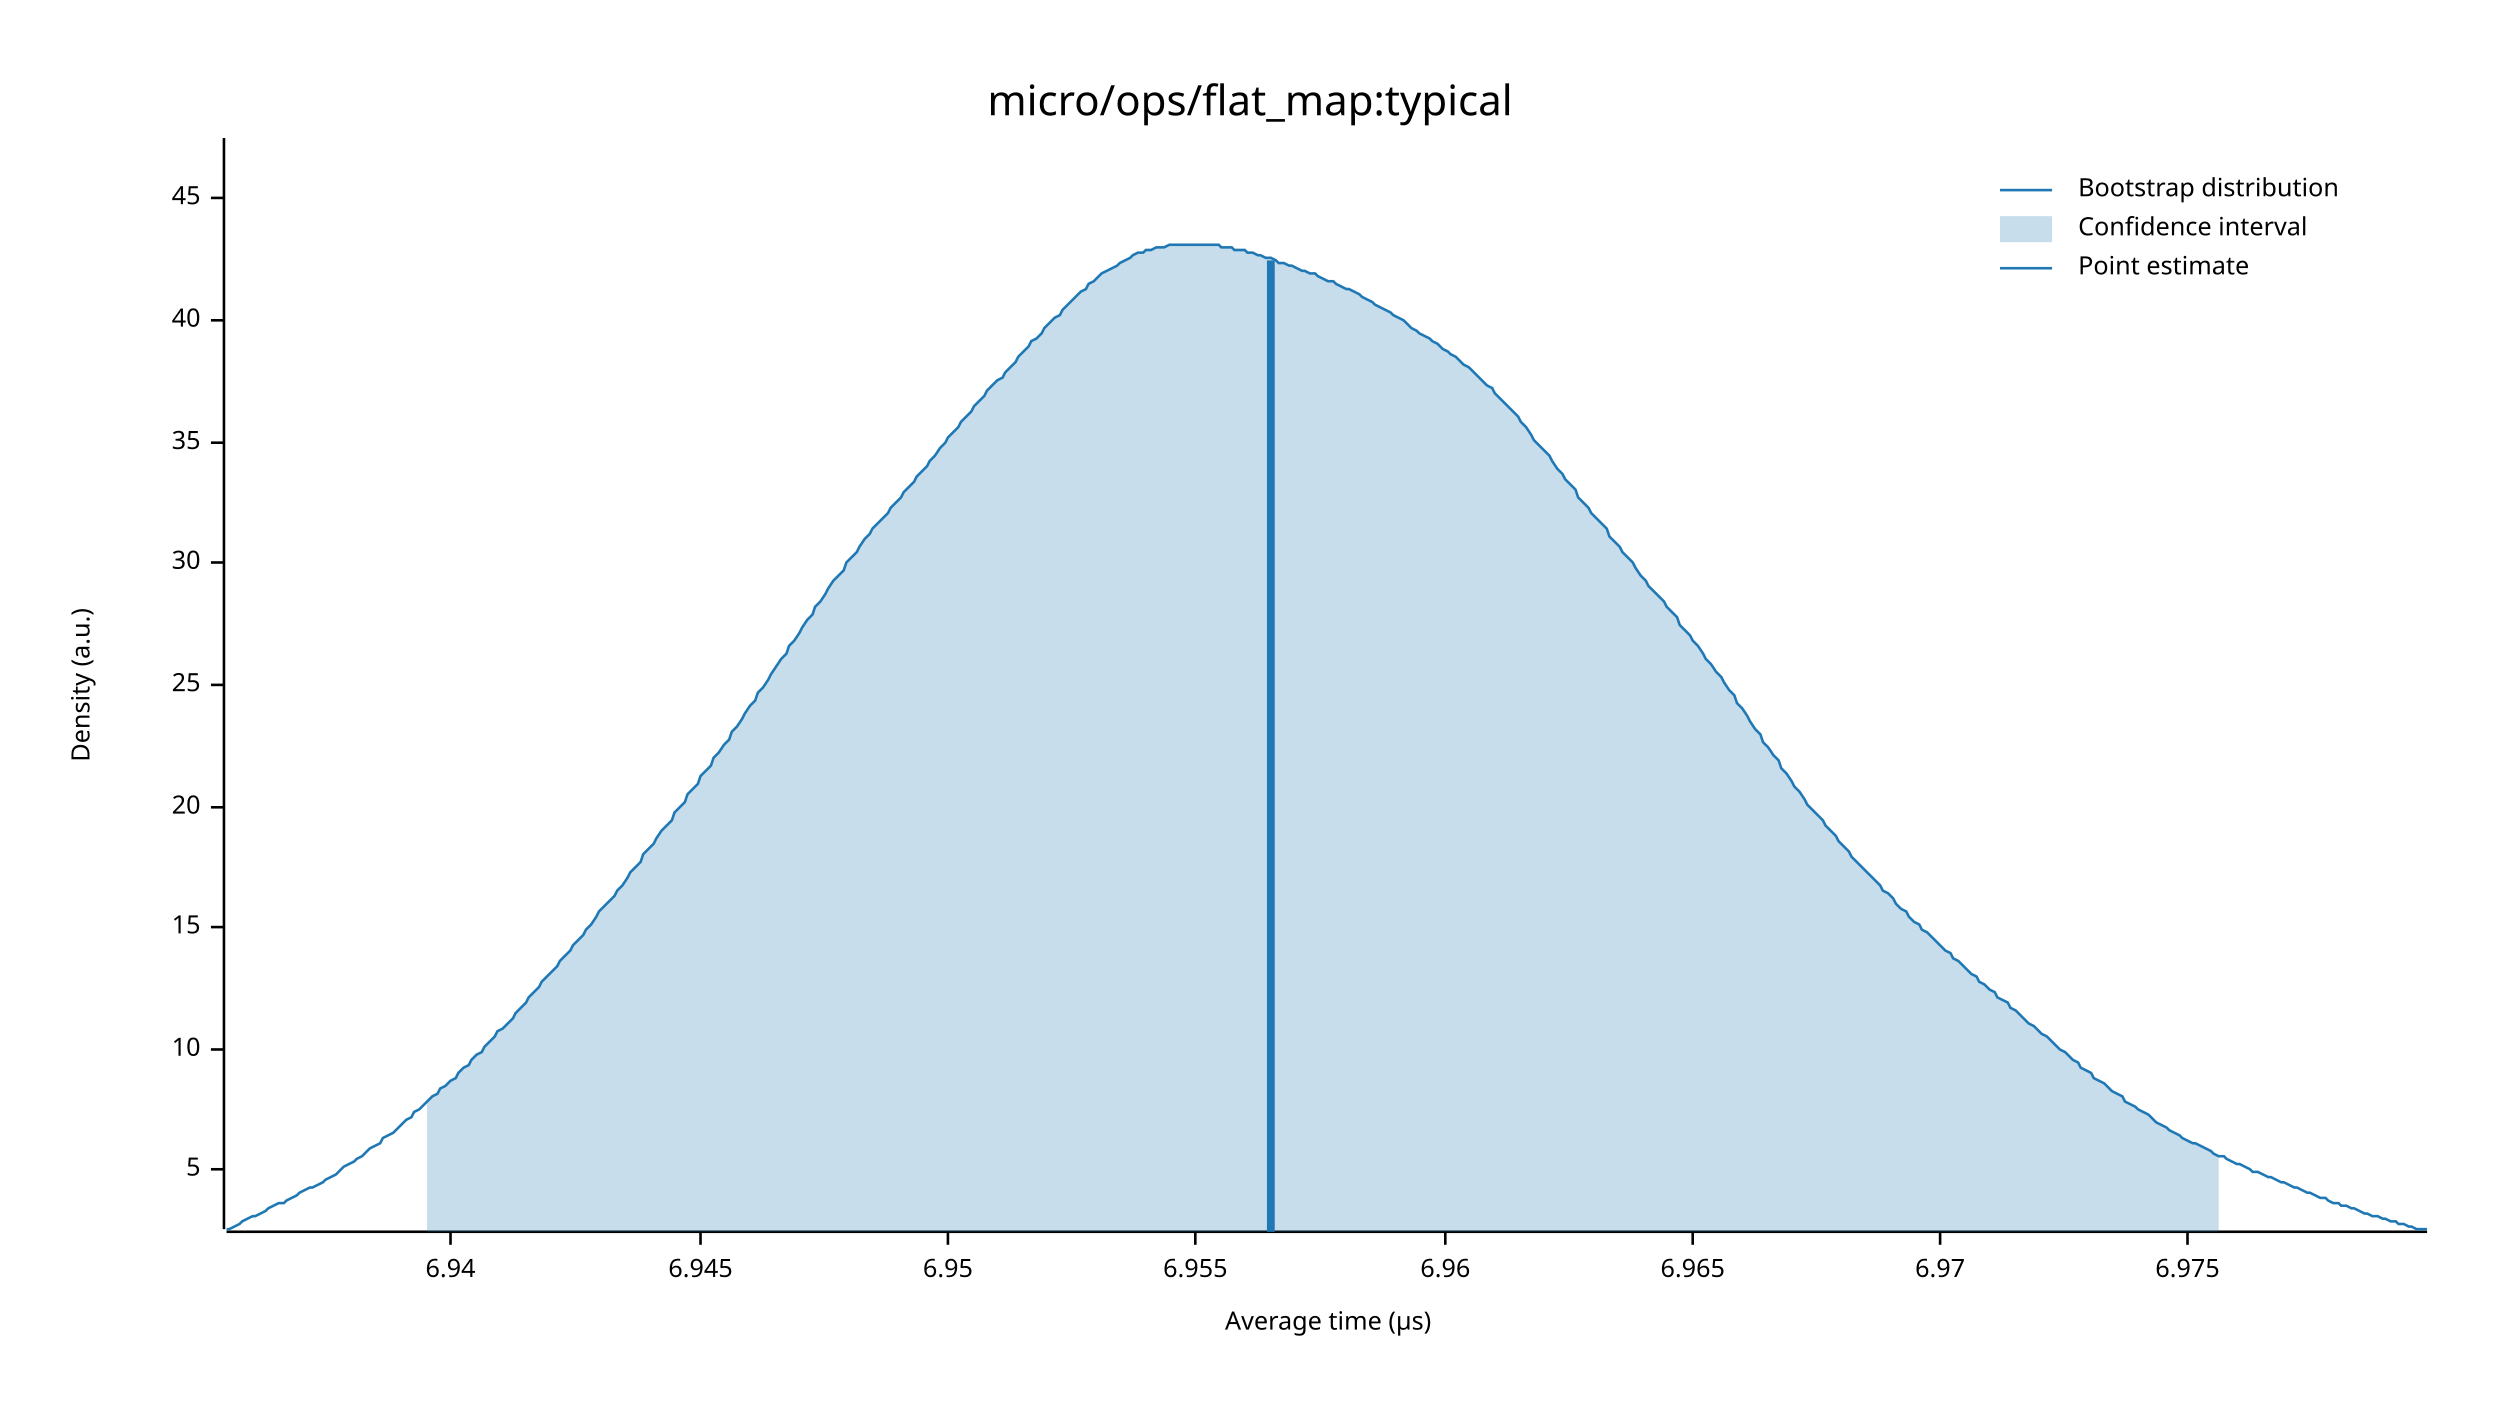
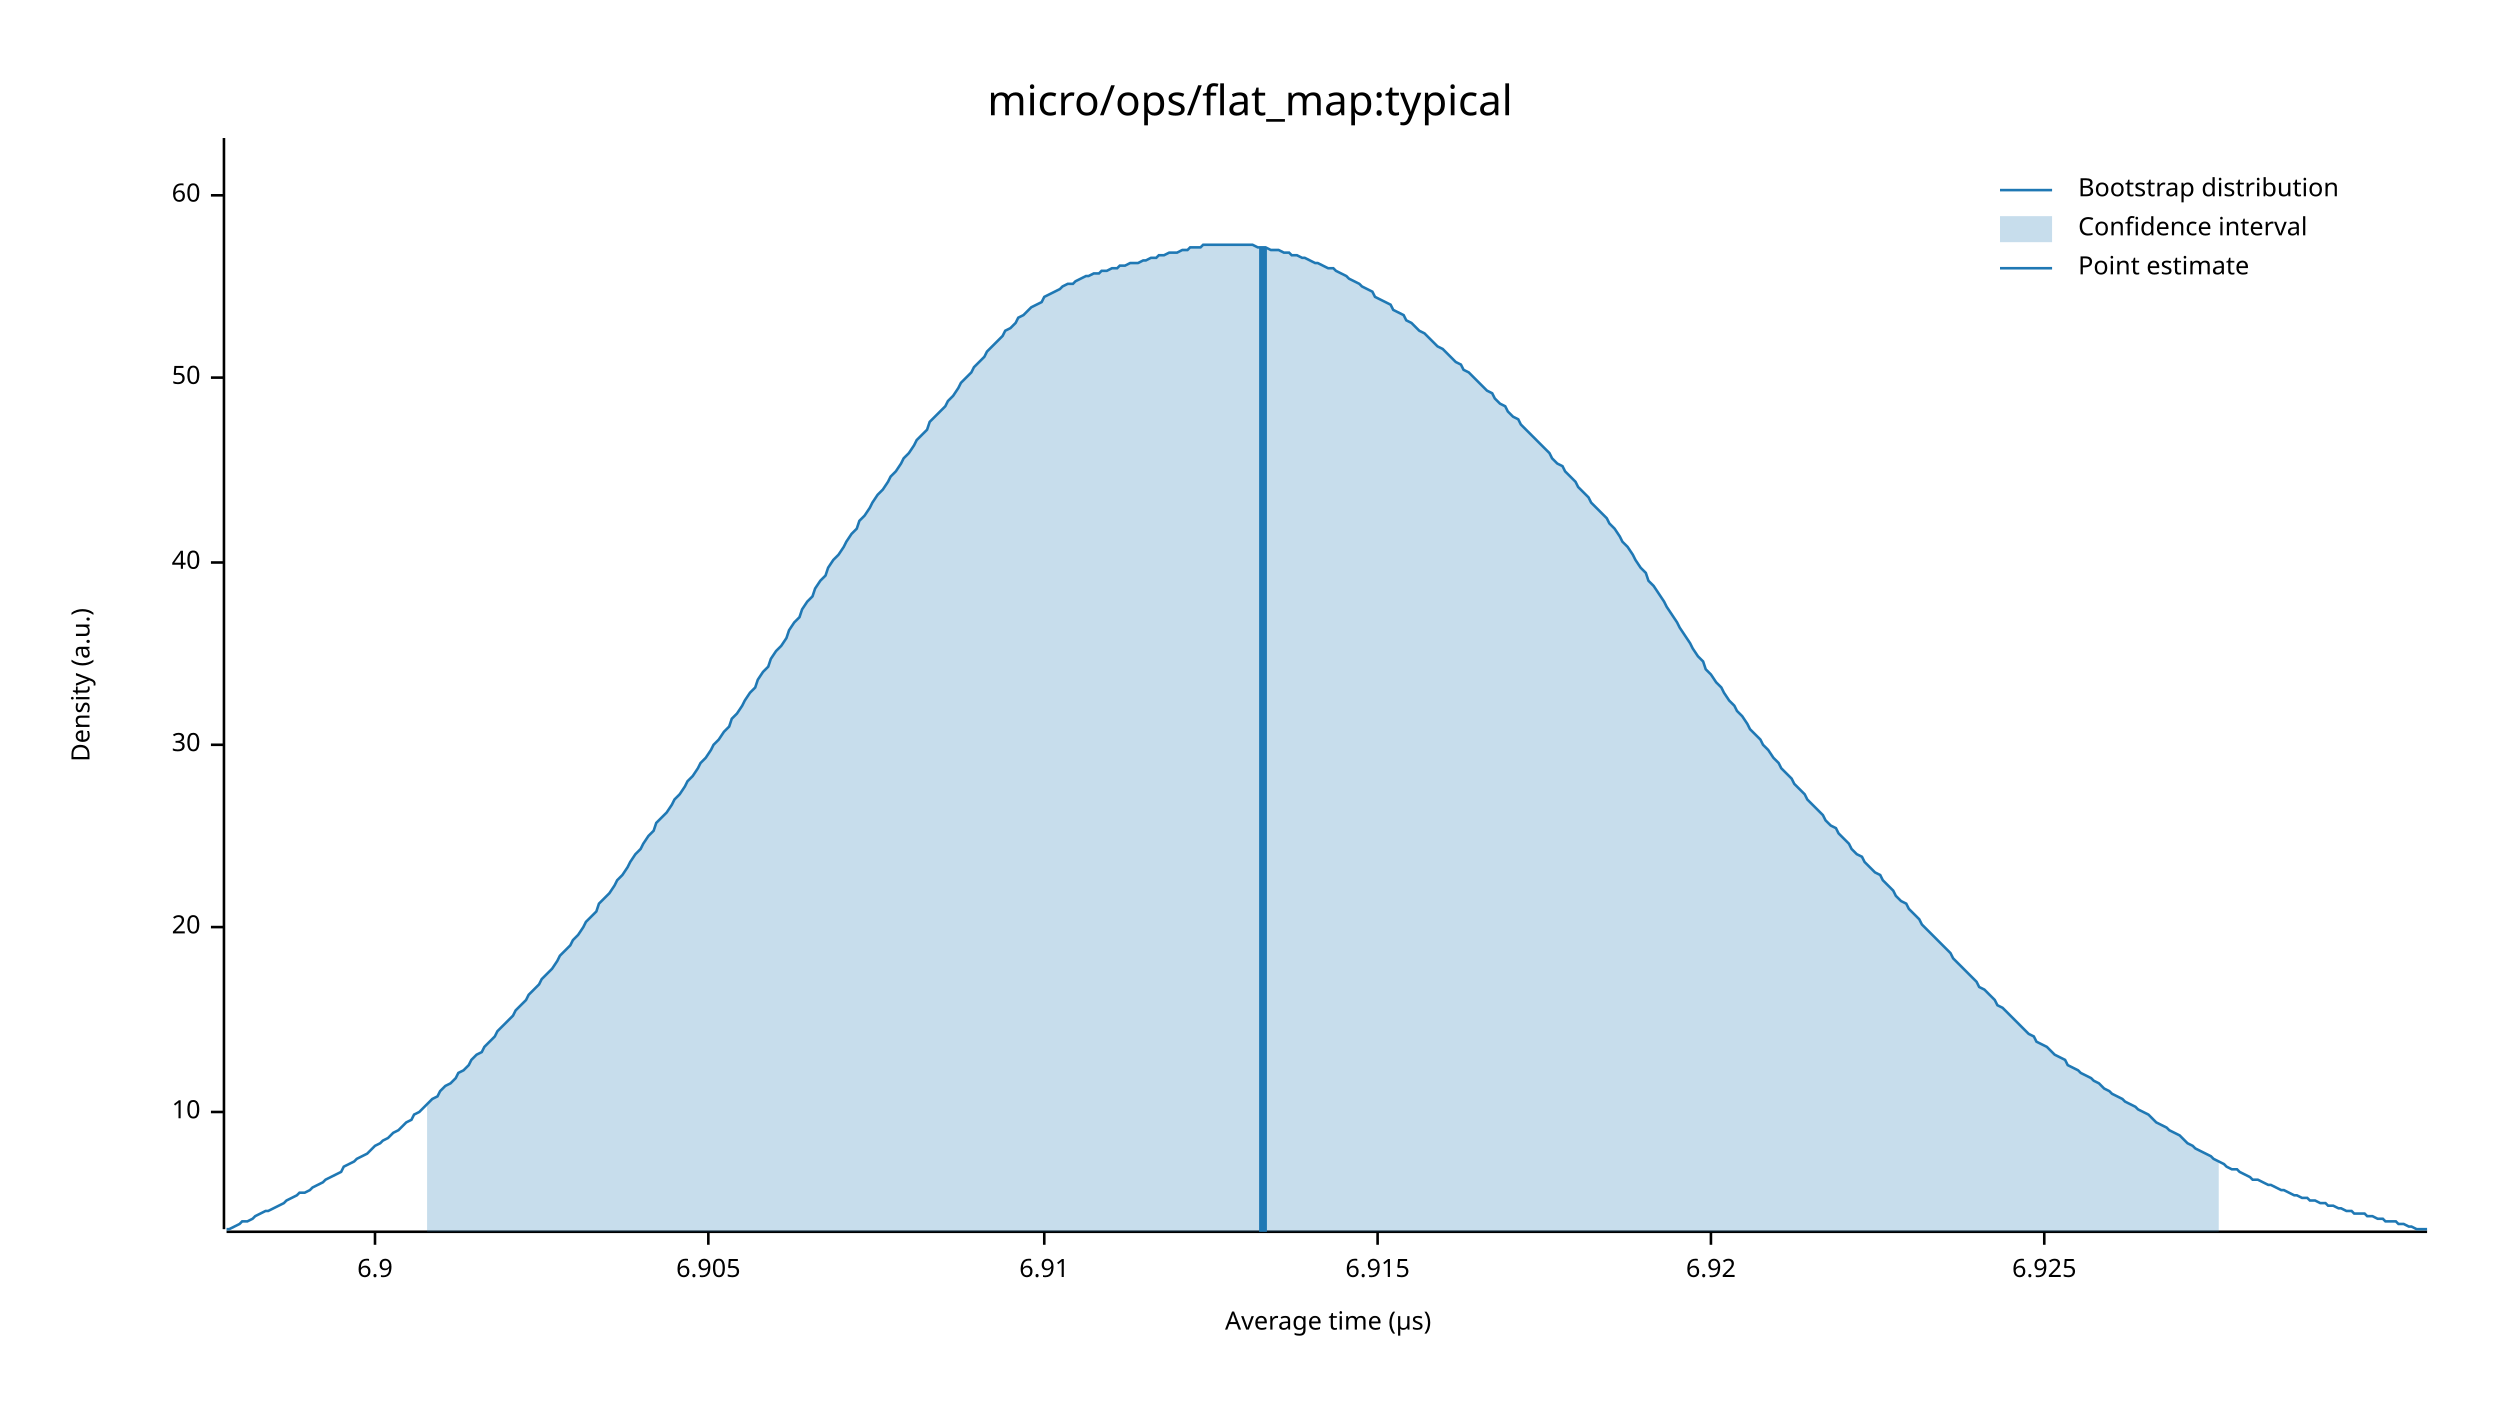
<svg xmlns="http://www.w3.org/2000/svg" width="960" height="540" viewBox="0 0 960 540">
  <text x="480" y="32" dy="0.76em" text-anchor="middle" font-family="sans-serif" font-size="16.129" opacity="1" fill="#000000">
micro/ops/flat_map:typical
</text>
  <text x="27" y="263" dy="0.76em" text-anchor="middle" font-family="sans-serif" font-size="9.677" opacity="1" fill="#000000" transform="rotate(270, 27, 263)">
Density (a.u.)
</text>
  <text x="510" y="513" dy="-0.5ex" text-anchor="middle" font-family="sans-serif" font-size="9.677" opacity="1" fill="#000000">
Average time (µs)
</text>
  <polyline fill="none" opacity="1" stroke="#000000" stroke-width="1" points="86,53 86,472 " />
-   <text x="77" y="449" dy="0.5ex" text-anchor="end" font-family="sans-serif" font-size="9.677" opacity="1" fill="#000000">
- 5
- </text>
-   <polyline fill="none" opacity="1" stroke="#000000" stroke-width="1" points="81,449 86,449 " />
-   <text x="77" y="403" dy="0.5ex" text-anchor="end" font-family="sans-serif" font-size="9.677" opacity="1" fill="#000000">
+   <text x="77" y="427" dy="0.5ex" text-anchor="end" font-family="sans-serif" font-size="9.677" opacity="1" fill="#000000">
10
</text>
-   <polyline fill="none" opacity="1" stroke="#000000" stroke-width="1" points="81,403 86,403 " />
+   <polyline fill="none" opacity="1" stroke="#000000" stroke-width="1" points="81,427 86,427 " />
  <text x="77" y="356" dy="0.5ex" text-anchor="end" font-family="sans-serif" font-size="9.677" opacity="1" fill="#000000">
- 15
+ 20
</text>
  <polyline fill="none" opacity="1" stroke="#000000" stroke-width="1" points="81,356 86,356 " />
-   <text x="77" y="310" dy="0.5ex" text-anchor="end" font-family="sans-serif" font-size="9.677" opacity="1" fill="#000000">
- 20
- </text>
-   <polyline fill="none" opacity="1" stroke="#000000" stroke-width="1" points="81,310 86,310 " />
-   <text x="77" y="263" dy="0.5ex" text-anchor="end" font-family="sans-serif" font-size="9.677" opacity="1" fill="#000000">
- 25
- </text>
-   <polyline fill="none" opacity="1" stroke="#000000" stroke-width="1" points="81,263 86,263 " />
-   <text x="77" y="216" dy="0.5ex" text-anchor="end" font-family="sans-serif" font-size="9.677" opacity="1" fill="#000000">
+   <text x="77" y="286" dy="0.5ex" text-anchor="end" font-family="sans-serif" font-size="9.677" opacity="1" fill="#000000">
30
</text>
-   <polyline fill="none" opacity="1" stroke="#000000" stroke-width="1" points="81,216 86,216 " />
-   <text x="77" y="170" dy="0.5ex" text-anchor="end" font-family="sans-serif" font-size="9.677" opacity="1" fill="#000000">
- 35
- </text>
-   <polyline fill="none" opacity="1" stroke="#000000" stroke-width="1" points="81,170 86,170 " />
-   <text x="77" y="123" dy="0.5ex" text-anchor="end" font-family="sans-serif" font-size="9.677" opacity="1" fill="#000000">
+   <polyline fill="none" opacity="1" stroke="#000000" stroke-width="1" points="81,286 86,286 " />
+   <text x="77" y="216" dy="0.5ex" text-anchor="end" font-family="sans-serif" font-size="9.677" opacity="1" fill="#000000">
40
</text>
-   <polyline fill="none" opacity="1" stroke="#000000" stroke-width="1" points="81,123 86,123 " />
-   <text x="77" y="76" dy="0.5ex" text-anchor="end" font-family="sans-serif" font-size="9.677" opacity="1" fill="#000000">
- 45
+   <polyline fill="none" opacity="1" stroke="#000000" stroke-width="1" points="81,216 86,216 " />
+   <text x="77" y="145" dy="0.5ex" text-anchor="end" font-family="sans-serif" font-size="9.677" opacity="1" fill="#000000">
+ 50
</text>
-   <polyline fill="none" opacity="1" stroke="#000000" stroke-width="1" points="81,76 86,76 " />
+   <polyline fill="none" opacity="1" stroke="#000000" stroke-width="1" points="81,145 86,145 " />
+   <text x="77" y="75" dy="0.5ex" text-anchor="end" font-family="sans-serif" font-size="9.677" opacity="1" fill="#000000">
+ 60
+ </text>
+   <polyline fill="none" opacity="1" stroke="#000000" stroke-width="1" points="81,75 86,75 " />
  <polyline fill="none" opacity="1" stroke="#000000" stroke-width="1" points="87,473 932,473 " />
-   <text x="173" y="483" dy="0.76em" text-anchor="middle" font-family="sans-serif" font-size="9.677" opacity="1" fill="#000000">
- 6.94
+   <text x="144" y="483" dy="0.76em" text-anchor="middle" font-family="sans-serif" font-size="9.677" opacity="1" fill="#000000">
+ 6.9
</text>
-   <polyline fill="none" opacity="1" stroke="#000000" stroke-width="1" points="173,473 173,478 " />
-   <text x="269" y="483" dy="0.76em" text-anchor="middle" font-family="sans-serif" font-size="9.677" opacity="1" fill="#000000">
- 6.945
+   <polyline fill="none" opacity="1" stroke="#000000" stroke-width="1" points="144,473 144,478 " />
+   <text x="272" y="483" dy="0.76em" text-anchor="middle" font-family="sans-serif" font-size="9.677" opacity="1" fill="#000000">
+ 6.905
</text>
-   <polyline fill="none" opacity="1" stroke="#000000" stroke-width="1" points="269,473 269,478 " />
-   <text x="364" y="483" dy="0.76em" text-anchor="middle" font-family="sans-serif" font-size="9.677" opacity="1" fill="#000000">
- 6.95
+   <polyline fill="none" opacity="1" stroke="#000000" stroke-width="1" points="272,473 272,478 " />
+   <text x="401" y="483" dy="0.76em" text-anchor="middle" font-family="sans-serif" font-size="9.677" opacity="1" fill="#000000">
+ 6.91
</text>
-   <polyline fill="none" opacity="1" stroke="#000000" stroke-width="1" points="364,473 364,478 " />
-   <text x="459" y="483" dy="0.76em" text-anchor="middle" font-family="sans-serif" font-size="9.677" opacity="1" fill="#000000">
- 6.955
+   <polyline fill="none" opacity="1" stroke="#000000" stroke-width="1" points="401,473 401,478 " />
+   <text x="529" y="483" dy="0.76em" text-anchor="middle" font-family="sans-serif" font-size="9.677" opacity="1" fill="#000000">
+ 6.915
</text>
-   <polyline fill="none" opacity="1" stroke="#000000" stroke-width="1" points="459,473 459,478 " />
-   <text x="555" y="483" dy="0.76em" text-anchor="middle" font-family="sans-serif" font-size="9.677" opacity="1" fill="#000000">
- 6.96
+   <polyline fill="none" opacity="1" stroke="#000000" stroke-width="1" points="529,473 529,478 " />
+   <text x="657" y="483" dy="0.76em" text-anchor="middle" font-family="sans-serif" font-size="9.677" opacity="1" fill="#000000">
+ 6.92
</text>
-   <polyline fill="none" opacity="1" stroke="#000000" stroke-width="1" points="555,473 555,478 " />
-   <text x="650" y="483" dy="0.76em" text-anchor="middle" font-family="sans-serif" font-size="9.677" opacity="1" fill="#000000">
- 6.965
+   <polyline fill="none" opacity="1" stroke="#000000" stroke-width="1" points="657,473 657,478 " />
+   <text x="785" y="483" dy="0.76em" text-anchor="middle" font-family="sans-serif" font-size="9.677" opacity="1" fill="#000000">
+ 6.925
</text>
-   <polyline fill="none" opacity="1" stroke="#000000" stroke-width="1" points="650,473 650,478 " />
-   <text x="745" y="483" dy="0.76em" text-anchor="middle" font-family="sans-serif" font-size="9.677" opacity="1" fill="#000000">
- 6.97
- </text>
-   <polyline fill="none" opacity="1" stroke="#000000" stroke-width="1" points="745,473 745,478 " />
-   <text x="840" y="483" dy="0.76em" text-anchor="middle" font-family="sans-serif" font-size="9.677" opacity="1" fill="#000000">
- 6.975
- </text>
-   <polyline fill="none" opacity="1" stroke="#000000" stroke-width="1" points="840,473 840,478 " />
-   <polyline fill="none" opacity="1" stroke="#1F78B4" stroke-width="1" points="87,472 88,472 90,471 92,470 93,469 95,468 97,467 98,467 100,466 102,465 103,464 105,463 107,462 109,462 110,461 112,460 114,459 115,458 117,457 119,456 120,456 122,455 124,454 125,453 127,452 129,451 131,449 132,448 134,447 136,446 137,445 139,444 141,442 142,441 144,440 146,439 147,437 149,436 151,435 153,433 154,432 156,430 158,429 159,427 161,426 163,424 164,423 166,421 168,420 169,418 171,417 173,415 175,414 176,412 178,410 180,409 181,407 183,405 185,404 186,402 188,400 190,398 191,396 193,395 195,393 197,391 198,389 200,387 202,385 203,383 205,381 207,379 208,377 210,375 212,373 214,371 215,369 217,367 219,365 220,363 222,361 224,359 225,357 227,355 229,352 230,350 232,348 234,346 236,344 237,342 239,340 241,337 242,335 244,333 246,331 247,328 249,326 251,324 252,322 254,319 256,317 258,315 259,312 261,310 263,308 264,305 266,303 268,301 269,298 271,296 273,294 274,291 276,289 278,286 280,284 281,281 283,279 285,276 286,274 288,271 290,269 291,266 293,264 295,261 296,259 298,256 300,253 302,251 303,248 305,246 307,243 308,241 310,238 312,236 313,233 315,231 317,228 318,226 320,223 322,221 324,219 325,216 327,214 329,212 330,210 332,207 334,205 335,203 337,201 339,199 341,197 342,195 344,193 346,191 347,189 349,187 351,185 352,183 354,181 356,179 357,177 359,175 361,172 363,170 364,168 366,166 368,164 369,162 371,160 373,158 374,156 376,154 378,152 379,150 381,148 383,146 385,145 386,143 388,141 390,139 391,137 393,135 395,133 396,131 398,130 400,128 401,126 403,124 405,122 407,121 408,119 410,117 412,115 413,114 415,112 417,111 418,109 420,108 422,106 423,105 425,104 427,103 429,102 430,101 432,100 434,99 435,98 437,97 439,97 440,96 442,96 444,95 445,95 447,95 449,94 451,94 452,94 454,94 456,94 457,94 459,94 461,94 462,94 464,94 466,94 468,94 469,95 471,95 473,95 474,96 476,96 478,96 479,97 481,97 483,98 484,98 486,99 488,99 490,100 491,101 493,101 495,102 496,102 498,103 500,104 501,104 503,105 505,105 506,106 508,107 510,108 512,108 513,109 515,110 517,111 518,111 520,112 522,113 523,114 525,115 527,116 528,117 530,118 532,119 534,120 535,121 537,122 539,123 540,124 542,126 544,127 545,128 547,129 549,130 550,131 552,132 554,134 556,135 557,136 559,137 561,139 562,140 564,141 566,143 567,144 569,146 571,148 573,149 574,151 576,153 578,155 579,156 581,158 583,160 584,162 586,164 588,167 589,169 591,171 593,173 595,175 596,177 598,180 600,182 601,184 603,186 605,188 606,191 608,193 610,195 611,197 613,199 615,201 617,203 618,206 620,208 622,210 623,212 625,214 627,216 628,218 630,221 632,223 633,225 635,227 637,229 639,231 640,233 642,235 644,237 645,240 647,242 649,244 650,246 652,248 654,251 655,253 657,255 659,258 661,260 662,262 664,265 666,267 667,270 669,272 671,275 672,277 674,280 676,282 677,285 679,287 681,290 683,292 684,295 686,297 688,300 689,302 691,304 693,307 694,309 696,311 698,313 700,315 701,317 703,319 705,321 706,323 708,325 710,327 711,329 713,331 715,333 716,334 718,336 720,338 722,340 723,342 725,343 727,345 728,347 730,349 732,350 733,352 735,354 737,355 738,357 740,358 742,360 744,362 745,363 747,365 749,366 750,368 752,369 754,371 755,372 757,374 759,375 760,377 762,378 764,380 766,381 767,383 769,384 771,385 772,387 774,388 776,390 777,391 779,393 781,394 782,395 784,397 786,398 788,400 789,401 791,403 793,404 794,405 796,407 798,408 799,410 801,411 803,412 804,414 806,415 808,416 810,418 811,419 813,420 815,421 816,423 818,424 820,425 821,426 823,427 825,428 827,430 828,431 830,432 832,433 833,434 835,435 837,436 838,437 840,438 842,439 843,439 845,440 847,441 849,442 850,443 852,444 854,444 855,445 857,446 859,447 860,447 862,448 864,449 865,450 867,450 869,451 871,452 872,452 874,453 876,454 877,454 879,455 881,456 882,456 884,457 886,458 887,458 889,459 891,460 893,460 894,461 896,462 898,462 899,463 901,463 903,464 904,464 906,465 908,466 909,466 911,467 913,467 915,468 916,468 918,469 920,469 921,470 923,470 925,471 926,471 928,472 930,472 932,472 " />
-   <polygon opacity="0.25" fill="#1F78B4" points="164,423 166,421 168,420 169,418 171,417 173,415 175,414 176,412 178,410 180,409 181,407 183,405 185,404 186,402 188,400 190,398 191,396 193,395 195,393 197,391 198,389 200,387 202,385 203,383 205,381 207,379 208,377 210,375 212,373 214,371 215,369 217,367 219,365 220,363 222,361 224,359 225,357 227,355 229,352 230,350 232,348 234,346 236,344 237,342 239,340 241,337 242,335 244,333 246,331 247,328 249,326 251,324 252,322 254,319 256,317 258,315 259,312 261,310 263,308 264,305 266,303 268,301 269,298 271,296 273,294 274,291 276,289 278,286 280,284 281,281 283,279 285,276 286,274 288,271 290,269 291,266 293,264 295,261 296,259 298,256 300,253 302,251 303,248 305,246 307,243 308,241 310,238 312,236 313,233 315,231 317,228 318,226 320,223 322,221 324,219 325,216 327,214 329,212 330,210 332,207 334,205 335,203 337,201 339,199 341,197 342,195 344,193 346,191 347,189 349,187 351,185 352,183 354,181 356,179 357,177 359,175 361,172 363,170 364,168 366,166 368,164 369,162 371,160 373,158 374,156 376,154 378,152 379,150 381,148 383,146 385,145 386,143 388,141 390,139 391,137 393,135 395,133 396,131 398,130 400,128 401,126 403,124 405,122 407,121 408,119 410,117 412,115 413,114 415,112 417,111 418,109 420,108 422,106 423,105 425,104 427,103 429,102 430,101 432,100 434,99 435,98 437,97 439,97 440,96 442,96 444,95 445,95 447,95 449,94 451,94 452,94 454,94 456,94 457,94 459,94 461,94 462,94 464,94 466,94 468,94 469,95 471,95 473,95 474,96 476,96 478,96 479,97 481,97 483,98 484,98 486,99 488,99 490,100 491,101 493,101 495,102 496,102 498,103 500,104 501,104 503,105 505,105 506,106 508,107 510,108 512,108 513,109 515,110 517,111 518,111 520,112 522,113 523,114 525,115 527,116 528,117 530,118 532,119 534,120 535,121 537,122 539,123 540,124 542,126 544,127 545,128 547,129 549,130 550,131 552,132 554,134 556,135 557,136 559,137 561,139 562,140 564,141 566,143 567,144 569,146 571,148 573,149 574,151 576,153 578,155 579,156 581,158 583,160 584,162 586,164 588,167 589,169 591,171 593,173 595,175 596,177 598,180 600,182 601,184 603,186 605,188 606,191 608,193 610,195 611,197 613,199 615,201 617,203 618,206 620,208 622,210 623,212 625,214 627,216 628,218 630,221 632,223 633,225 635,227 637,229 639,231 640,233 642,235 644,237 645,240 647,242 649,244 650,246 652,248 654,251 655,253 657,255 659,258 661,260 662,262 664,265 666,267 667,270 669,272 671,275 672,277 674,280 676,282 677,285 679,287 681,290 683,292 684,295 686,297 688,300 689,302 691,304 693,307 694,309 696,311 698,313 700,315 701,317 703,319 705,321 706,323 708,325 710,327 711,329 713,331 715,333 716,334 718,336 720,338 722,340 723,342 725,343 727,345 728,347 730,349 732,350 733,352 735,354 737,355 738,357 740,358 742,360 744,362 745,363 747,365 749,366 750,368 752,369 754,371 755,372 757,374 759,375 760,377 762,378 764,380 766,381 767,383 769,384 771,385 772,387 774,388 776,390 777,391 779,393 781,394 782,395 784,397 786,398 788,400 789,401 791,403 793,404 794,405 796,407 798,408 799,410 801,411 803,412 804,414 806,415 808,416 810,418 811,419 813,420 815,421 816,423 818,424 820,425 821,426 823,427 825,428 827,430 828,431 830,432 832,433 833,434 835,435 837,436 838,437 840,438 842,439 843,439 845,440 847,441 849,442 850,443 852,444 852,473 164,473 " />
-   <polyline fill="none" opacity="1" stroke="#1F78B4" stroke-width="3" points="488,473 488,100 " />
+   <polyline fill="none" opacity="1" stroke="#000000" stroke-width="1" points="785,473 785,478 " />
+   <polyline fill="none" opacity="1" stroke="#1F78B4" stroke-width="1" points="87,472 88,472 90,471 92,470 93,469 95,469 97,468 98,467 100,466 102,465 103,465 105,464 107,463 109,462 110,461 112,460 114,459 115,458 117,458 119,457 120,456 122,455 124,454 125,453 127,452 129,451 131,450 132,448 134,447 136,446 137,445 139,444 141,443 142,442 144,440 146,439 147,438 149,437 151,435 153,434 154,433 156,431 158,430 159,428 161,427 163,425 164,424 166,422 168,421 169,419 171,417 173,416 175,414 176,412 178,411 180,409 181,407 183,405 185,404 186,402 188,400 190,398 191,396 193,394 195,392 197,390 198,388 200,386 202,384 203,382 205,380 207,378 208,376 210,374 212,372 214,369 215,367 217,365 219,363 220,361 222,359 224,356 225,354 227,352 229,350 230,347 232,345 234,343 236,340 237,338 239,336 241,333 242,331 244,328 246,326 247,324 249,321 251,319 252,316 254,314 256,312 258,309 259,307 261,305 263,302 264,300 266,298 268,295 269,293 271,291 273,288 274,286 276,284 278,281 280,279 281,276 283,274 285,271 286,269 288,266 290,264 291,261 293,258 295,256 296,253 298,250 300,248 302,245 303,242 305,239 307,237 308,234 310,231 312,229 313,226 315,223 317,221 318,218 320,215 322,213 324,210 325,208 327,205 329,203 330,200 332,198 334,195 335,193 337,190 339,188 341,185 342,183 344,181 346,178 347,176 349,174 351,171 352,169 354,167 356,165 357,162 359,160 361,158 363,156 364,154 366,152 368,149 369,147 371,145 373,143 374,141 376,139 378,137 379,135 381,133 383,131 385,129 386,127 388,126 390,124 391,122 393,121 395,119 396,118 398,117 400,116 401,114 403,113 405,112 407,111 408,110 410,109 412,109 413,108 415,107 417,106 418,106 420,105 422,105 423,104 425,104 427,103 429,103 430,102 432,102 434,101 435,101 437,101 439,100 440,100 442,99 444,99 445,98 447,98 449,97 451,97 452,97 454,96 456,96 457,95 459,95 461,95 462,94 464,94 466,94 468,94 469,94 471,94 473,94 474,94 476,94 478,94 479,94 481,94 483,95 484,95 486,95 488,96 490,96 491,96 493,97 495,97 496,98 498,98 500,99 501,99 503,100 505,101 506,101 508,102 510,103 512,103 513,104 515,105 517,106 518,107 520,108 522,109 523,110 525,111 527,112 528,114 530,115 532,116 534,117 535,119 537,120 539,121 540,123 542,124 544,126 545,127 547,128 549,130 550,131 552,133 554,134 556,136 557,137 559,139 561,140 562,142 564,143 566,145 567,146 569,148 571,150 573,151 574,153 576,155 578,156 579,158 581,160 583,161 584,163 586,165 588,167 589,168 591,170 593,172 595,174 596,176 598,178 600,179 601,181 603,183 605,185 606,187 608,189 610,191 611,193 613,195 615,197 617,199 618,201 620,203 622,206 623,208 625,210 627,213 628,215 630,218 632,220 633,223 635,225 637,228 639,231 640,233 642,236 644,239 645,241 647,244 649,247 650,249 652,252 654,254 655,257 657,259 659,262 661,264 662,266 664,269 666,271 667,273 669,275 671,278 672,280 674,282 676,284 677,286 679,288 681,291 683,293 684,295 686,297 688,299 689,301 691,303 693,305 694,307 696,309 698,311 700,313 701,315 703,317 705,318 706,320 708,322 710,324 711,326 713,328 715,329 716,331 718,333 720,335 722,336 723,338 725,340 727,342 728,344 730,346 732,347 733,349 735,351 737,353 738,355 740,357 742,359 744,361 745,362 747,364 749,366 750,368 752,370 754,372 755,373 757,375 759,377 760,379 762,380 764,382 766,384 767,386 769,387 771,389 772,390 774,392 776,394 777,395 779,397 781,398 782,400 784,401 786,402 788,404 789,405 791,406 793,407 794,409 796,410 798,411 799,412 801,413 803,414 804,415 806,416 808,418 810,419 811,420 813,421 815,422 816,423 818,424 820,425 821,426 823,427 825,428 827,430 828,431 830,432 832,433 833,434 835,435 837,436 838,437 840,439 842,440 843,441 845,442 847,443 849,444 850,445 852,446 854,447 855,448 857,449 859,449 860,450 862,451 864,452 865,453 867,453 869,454 871,455 872,455 874,456 876,457 877,457 879,458 881,459 882,459 884,460 886,460 887,461 889,461 891,462 893,462 894,463 896,463 898,464 899,464 901,465 903,465 904,466 906,466 908,466 909,467 911,467 913,468 915,468 916,469 918,469 920,469 921,470 923,470 925,471 926,471 928,472 930,472 932,472 " />
+   <polygon opacity="0.25" fill="#1F78B4" points="164,424 166,422 168,421 169,419 171,417 173,416 175,414 176,412 178,411 180,409 181,407 183,405 185,404 186,402 188,400 190,398 191,396 193,394 195,392 197,390 198,388 200,386 202,384 203,382 205,380 207,378 208,376 210,374 212,372 214,369 215,367 217,365 219,363 220,361 222,359 224,356 225,354 227,352 229,350 230,347 232,345 234,343 236,340 237,338 239,336 241,333 242,331 244,328 246,326 247,324 249,321 251,319 252,316 254,314 256,312 258,309 259,307 261,305 263,302 264,300 266,298 268,295 269,293 271,291 273,288 274,286 276,284 278,281 280,279 281,276 283,274 285,271 286,269 288,266 290,264 291,261 293,258 295,256 296,253 298,250 300,248 302,245 303,242 305,239 307,237 308,234 310,231 312,229 313,226 315,223 317,221 318,218 320,215 322,213 324,210 325,208 327,205 329,203 330,200 332,198 334,195 335,193 337,190 339,188 341,185 342,183 344,181 346,178 347,176 349,174 351,171 352,169 354,167 356,165 357,162 359,160 361,158 363,156 364,154 366,152 368,149 369,147 371,145 373,143 374,141 376,139 378,137 379,135 381,133 383,131 385,129 386,127 388,126 390,124 391,122 393,121 395,119 396,118 398,117 400,116 401,114 403,113 405,112 407,111 408,110 410,109 412,109 413,108 415,107 417,106 418,106 420,105 422,105 423,104 425,104 427,103 429,103 430,102 432,102 434,101 435,101 437,101 439,100 440,100 442,99 444,99 445,98 447,98 449,97 451,97 452,97 454,96 456,96 457,95 459,95 461,95 462,94 464,94 466,94 468,94 469,94 471,94 473,94 474,94 476,94 478,94 479,94 481,94 483,95 484,95 486,95 488,96 490,96 491,96 493,97 495,97 496,98 498,98 500,99 501,99 503,100 505,101 506,101 508,102 510,103 512,103 513,104 515,105 517,106 518,107 520,108 522,109 523,110 525,111 527,112 528,114 530,115 532,116 534,117 535,119 537,120 539,121 540,123 542,124 544,126 545,127 547,128 549,130 550,131 552,133 554,134 556,136 557,137 559,139 561,140 562,142 564,143 566,145 567,146 569,148 571,150 573,151 574,153 576,155 578,156 579,158 581,160 583,161 584,163 586,165 588,167 589,168 591,170 593,172 595,174 596,176 598,178 600,179 601,181 603,183 605,185 606,187 608,189 610,191 611,193 613,195 615,197 617,199 618,201 620,203 622,206 623,208 625,210 627,213 628,215 630,218 632,220 633,223 635,225 637,228 639,231 640,233 642,236 644,239 645,241 647,244 649,247 650,249 652,252 654,254 655,257 657,259 659,262 661,264 662,266 664,269 666,271 667,273 669,275 671,278 672,280 674,282 676,284 677,286 679,288 681,291 683,293 684,295 686,297 688,299 689,301 691,303 693,305 694,307 696,309 698,311 700,313 701,315 703,317 705,318 706,320 708,322 710,324 711,326 713,328 715,329 716,331 718,333 720,335 722,336 723,338 725,340 727,342 728,344 730,346 732,347 733,349 735,351 737,353 738,355 740,357 742,359 744,361 745,362 747,364 749,366 750,368 752,370 754,372 755,373 757,375 759,377 760,379 762,380 764,382 766,384 767,386 769,387 771,389 772,390 774,392 776,394 777,395 779,397 781,398 782,400 784,401 786,402 788,404 789,405 791,406 793,407 794,409 796,410 798,411 799,412 801,413 803,414 804,415 806,416 808,418 810,419 811,420 813,421 815,422 816,423 818,424 820,425 821,426 823,427 825,428 827,430 828,431 830,432 832,433 833,434 835,435 837,436 838,437 840,439 842,440 843,441 845,442 847,443 849,444 850,445 852,446 852,473 164,473 " />
+   <polyline fill="none" opacity="1" stroke="#1F78B4" stroke-width="3" points="485,473 485,95 " />
  <text x="798" y="68" dy="0.76em" text-anchor="start" font-family="sans-serif" font-size="9.677" opacity="1" fill="#000000">
Bootstrap distribution
</text>
  <text x="798" y="83" dy="0.76em" text-anchor="start" font-family="sans-serif" font-size="9.677" opacity="1" fill="#000000">
Confidence interval
</text>
  <text x="798" y="98" dy="0.76em" text-anchor="start" font-family="sans-serif" font-size="9.677" opacity="1" fill="#000000">
Point estimate
</text>
  <polyline fill="none" opacity="1" stroke="#1F78B4" stroke-width="1" points="768,73 788,73 " />
  <rect x="768" y="83" width="20" height="10" opacity="0.25" fill="#1F78B4" stroke="none" />
  <polyline fill="none" opacity="1" stroke="#1F78B4" stroke-width="1" points="768,103 788,103 " />
</svg>
